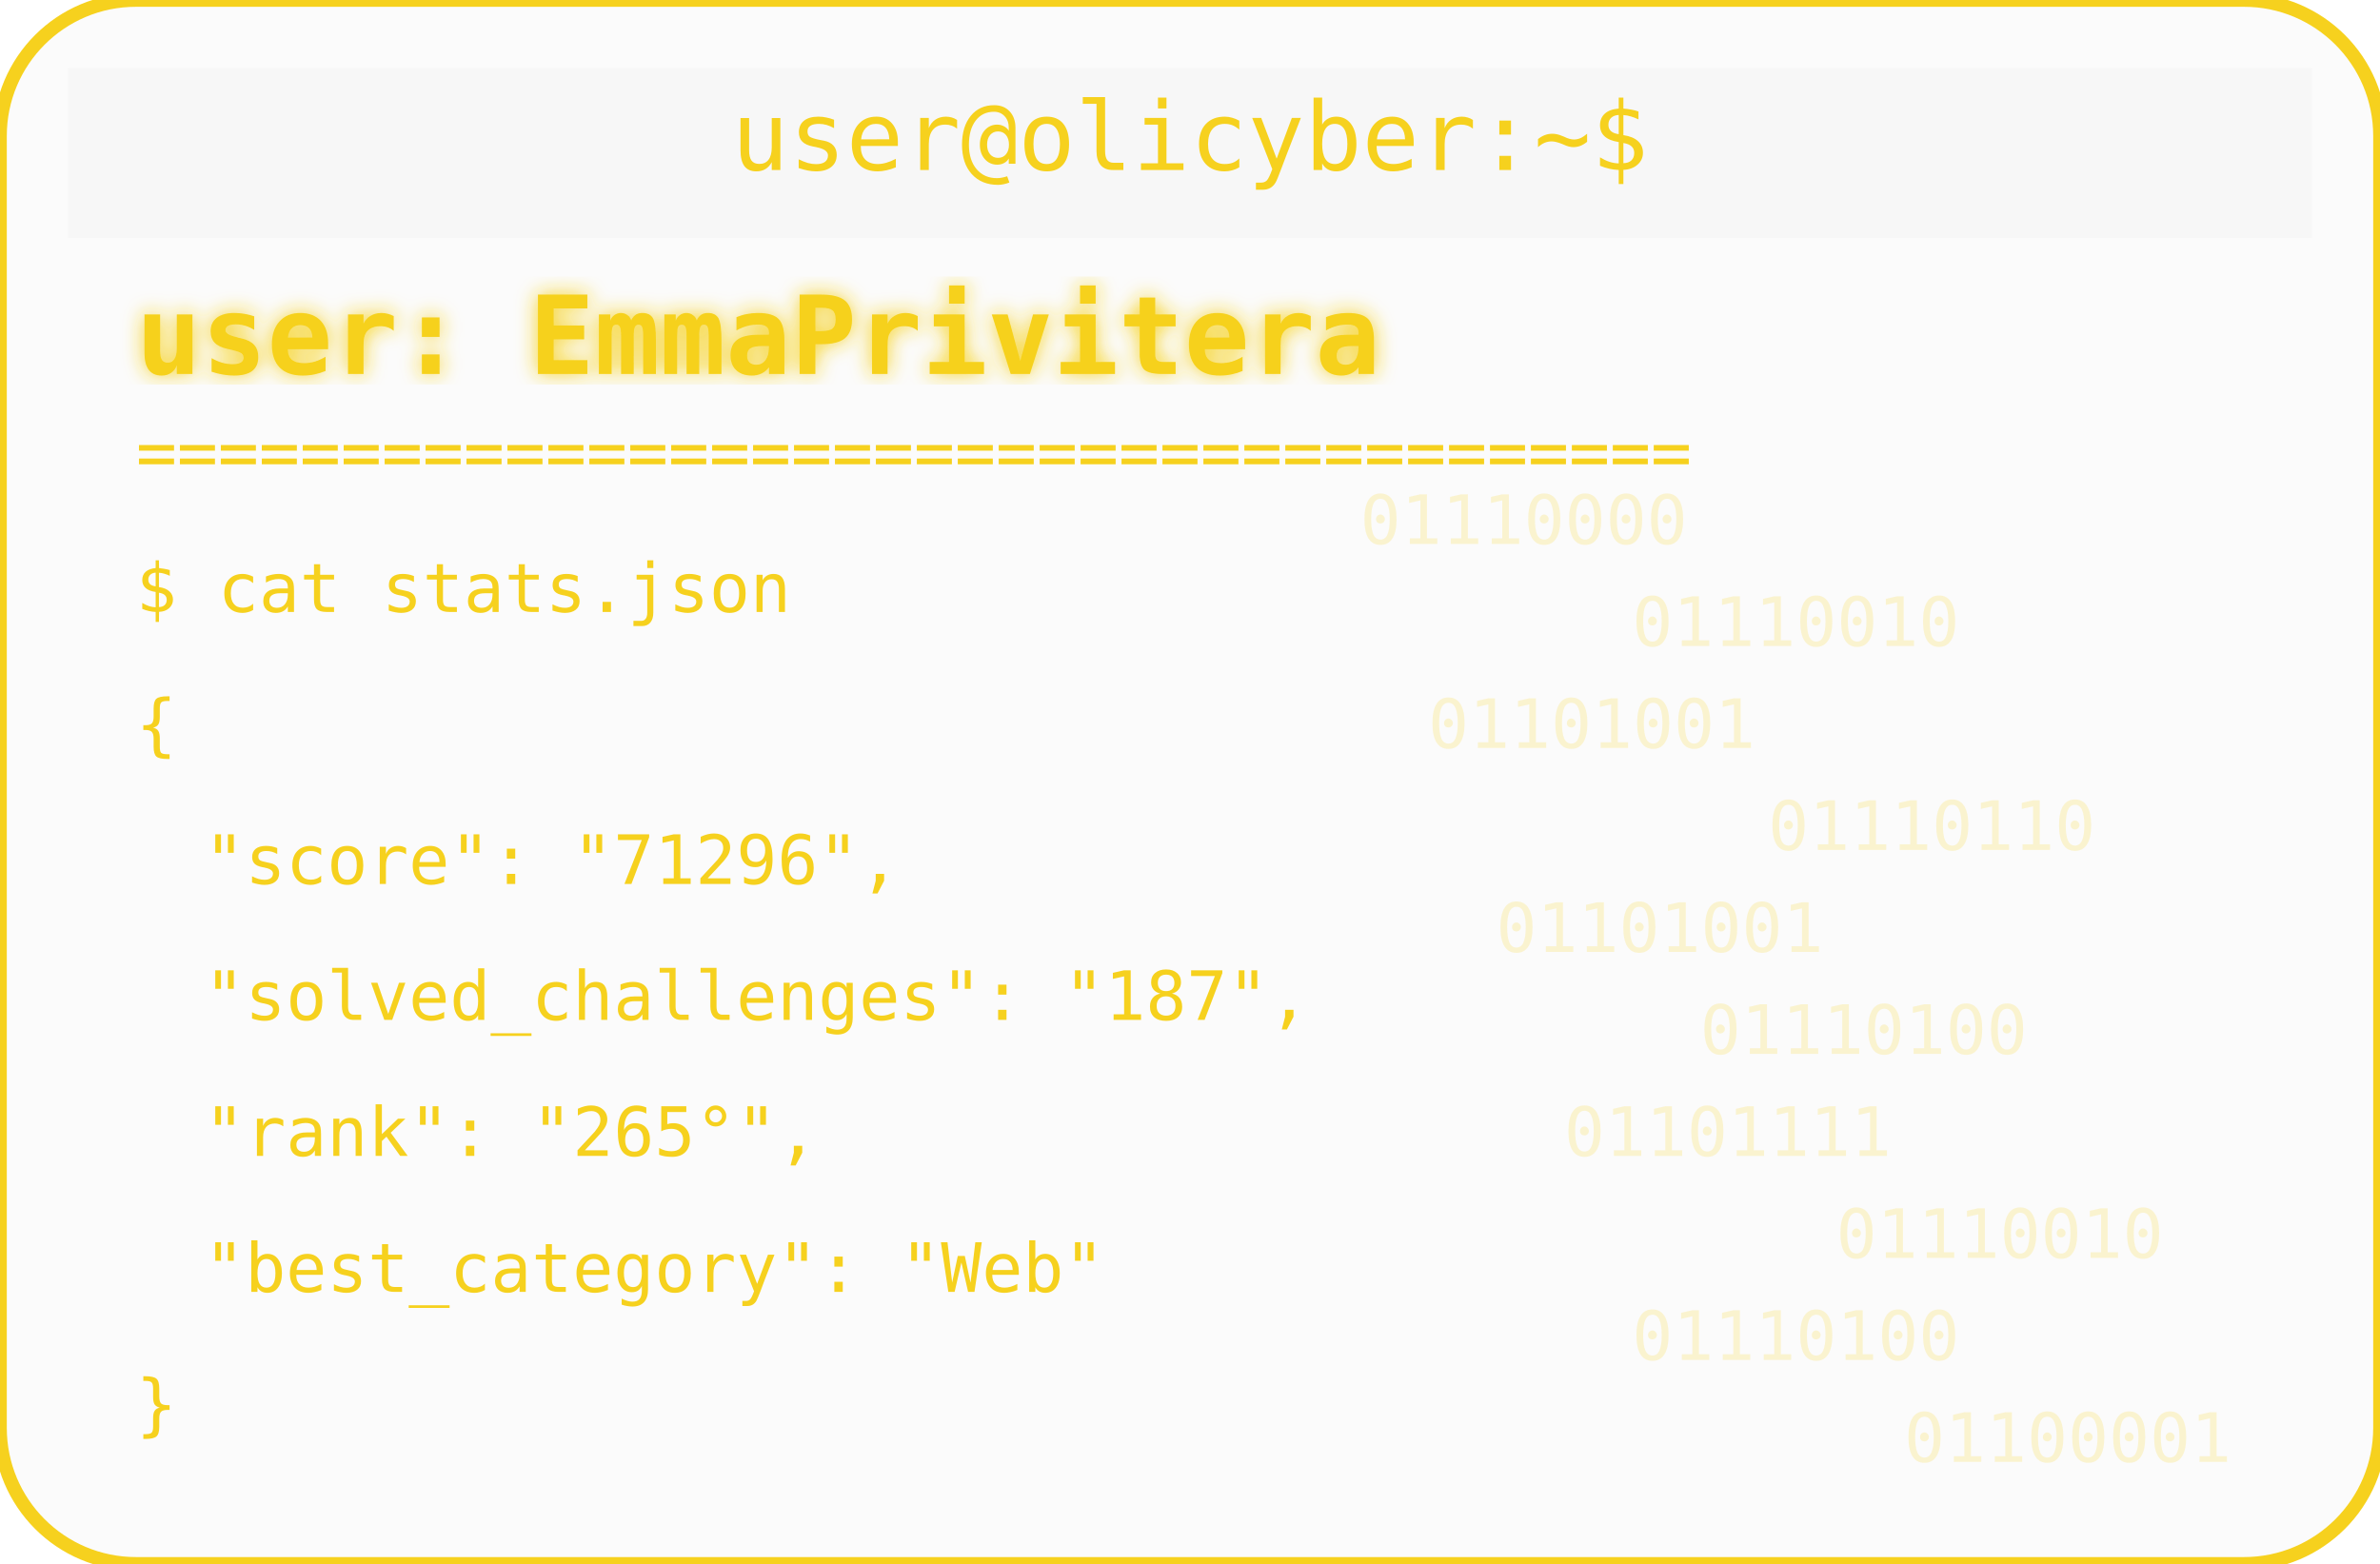
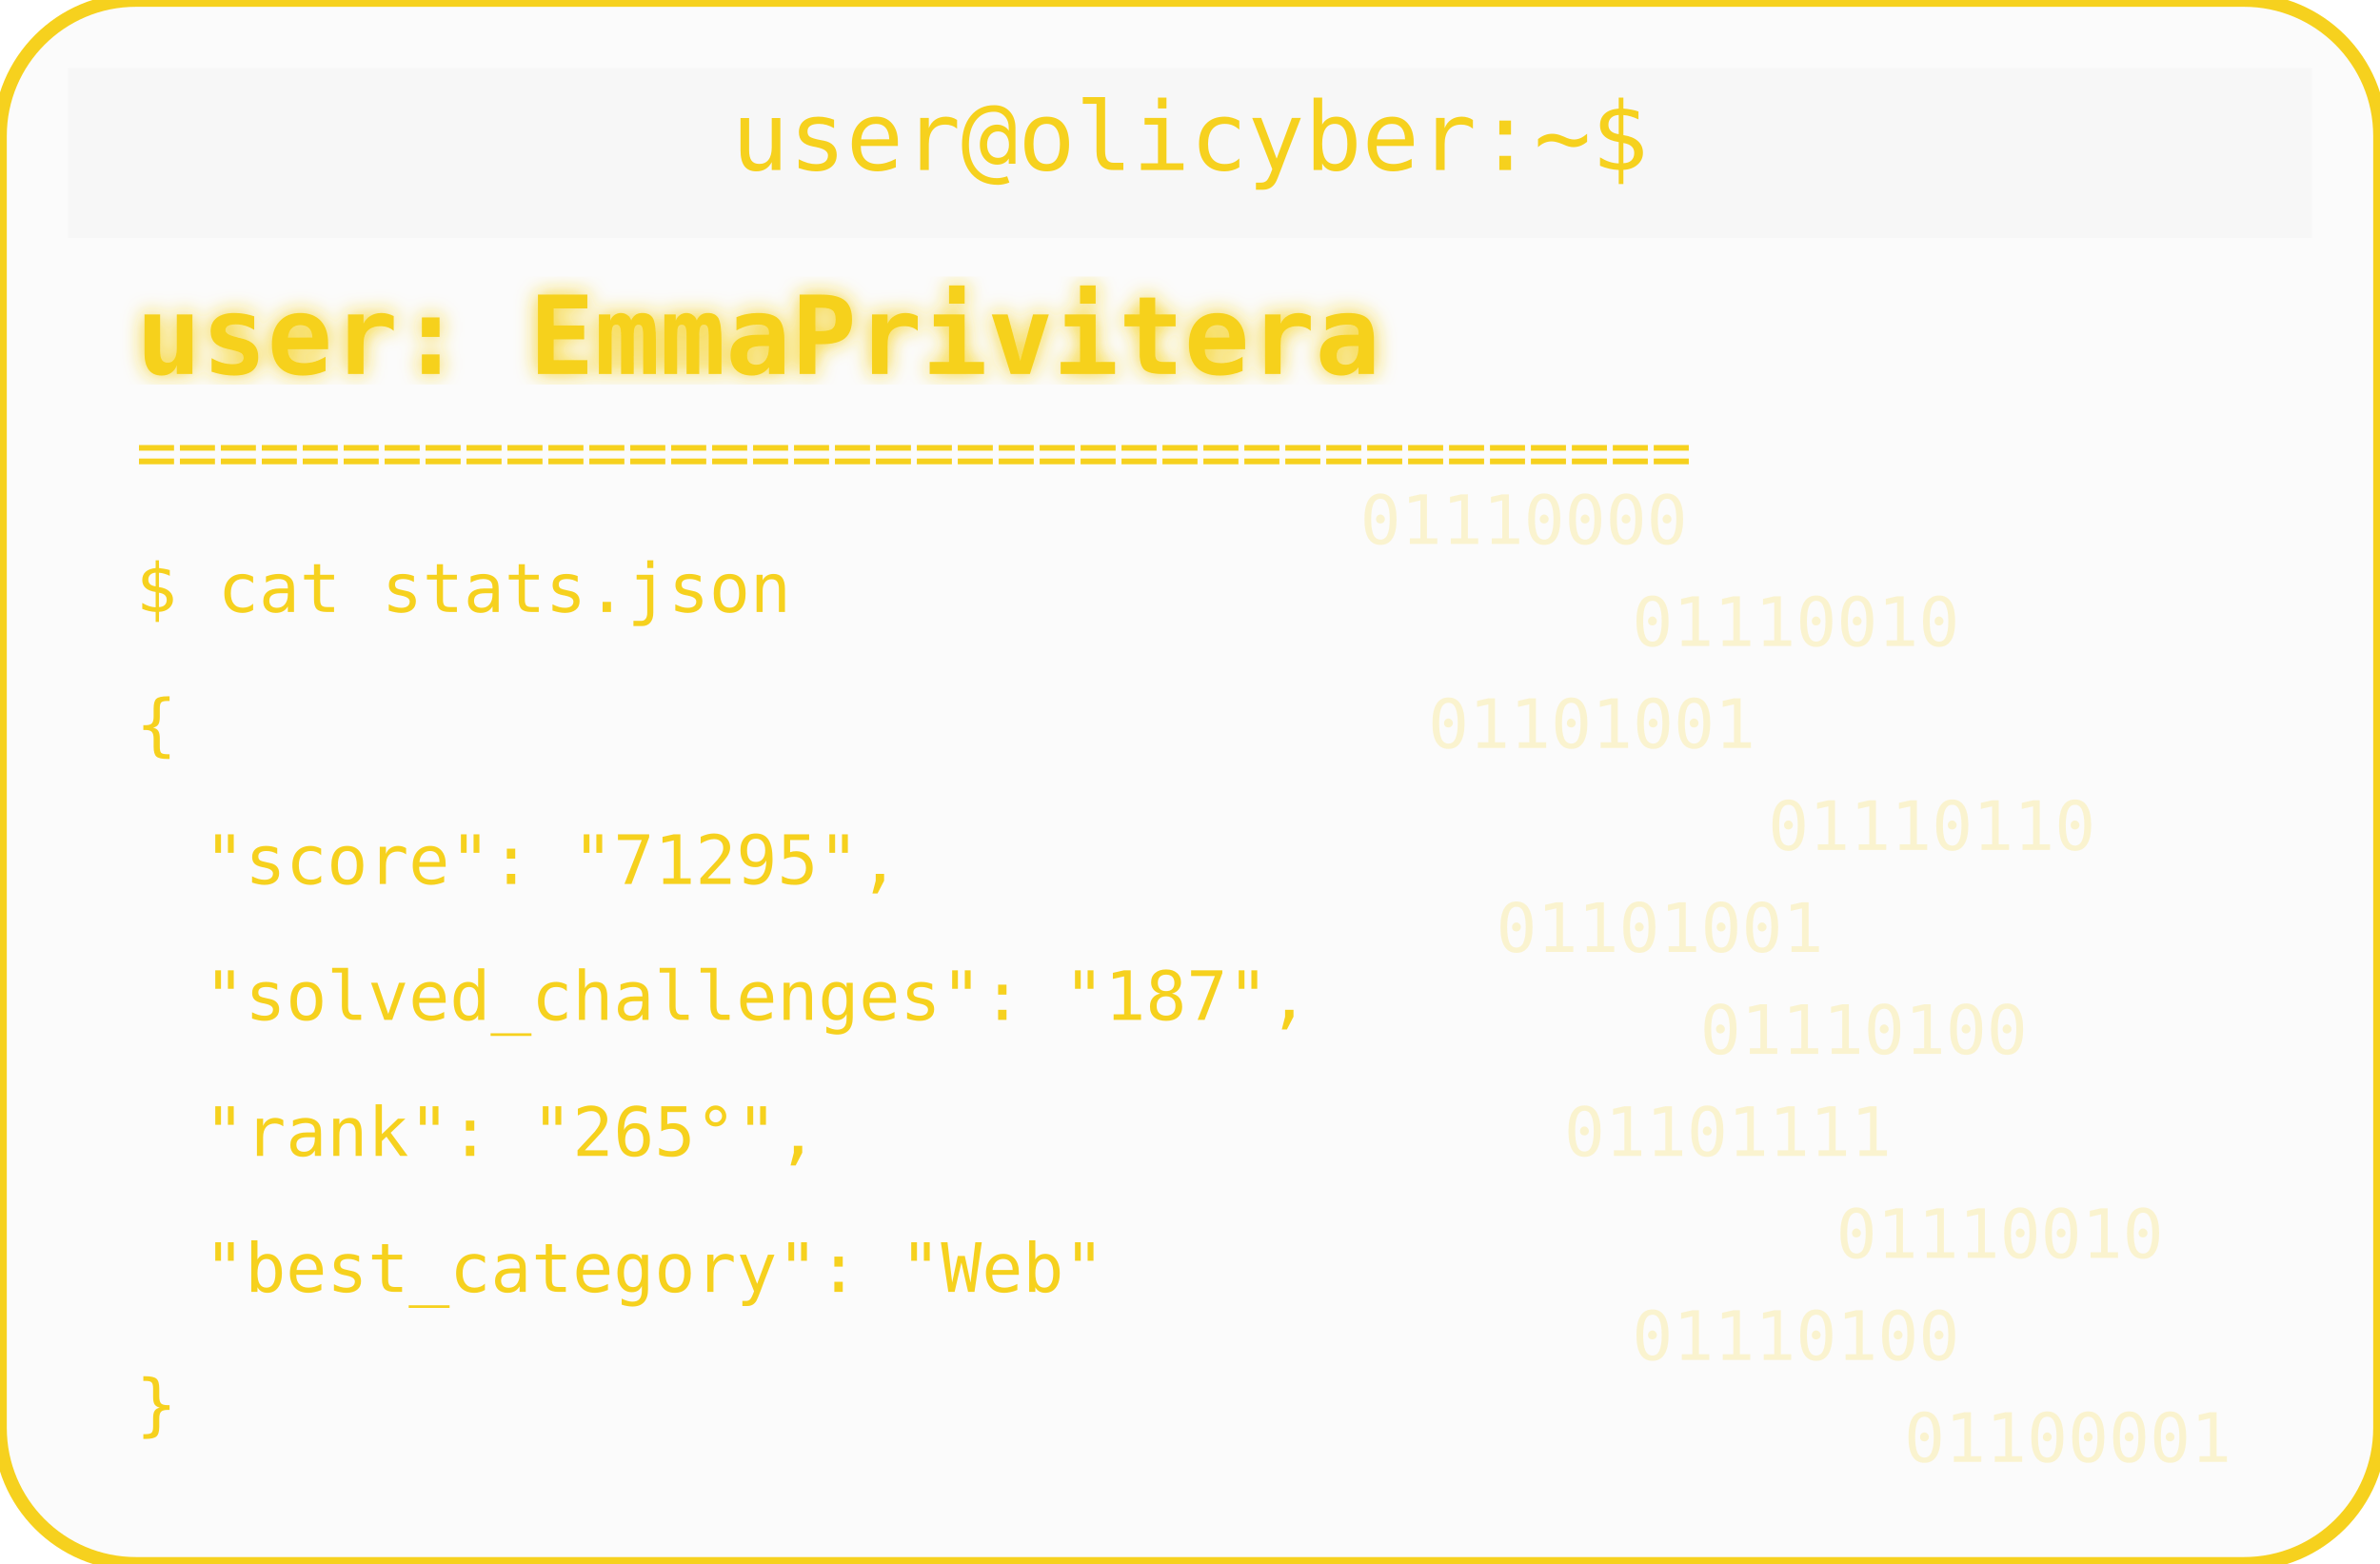
<svg xmlns="http://www.w3.org/2000/svg" width="350" height="230" viewBox="0 0 350 230">
  <defs>
    <filter id="matrixGlow">
      <feDropShadow dx="0" dy="0" stdDeviation="1.5" flood-color="#F6D11E" />
    </filter>
  </defs>
  <rect width="350" height="230" rx="20" fill="#00000004" stroke="#F6D11E" stroke-width="2" />
  <rect x="10" y="10" width="330" height="25" rx="0" fill="#00000004" />
  <text x="175" y="25" text-anchor="middle" font-family="monospace" font-size="14" fill="#F6D11E">user@olicyber:~$</text>
  <text x="20" y="55" font-family="monospace" font-weight="bold" font-size="16" fill="#F6D11E" filter="url(#matrixGlow)">user: EmmaPrivitera</text>
  <text x="20" y="70" font-family="monospace" font-size="10" fill="#F6D11E">======================================</text>
  <text x="20" y="90" font-family="monospace" font-size="10" fill="#F6D11E">$ cat stats.json</text>
  <text x="20" y="110" font-family="monospace" font-size="10" fill="#F6D11E">{</text>
-   <text x="30" y="130" font-family="monospace" font-size="10" fill="#F6D11E"> "score": "71296",</text>
+   <text x="30" y="130" font-family="monospace" font-size="10" fill="#F6D11E"> "score": "71295",</text>
  <text x="30" y="150" font-family="monospace" font-size="10" fill="#F6D11E"> "solved_challenges": "187",</text>
  <text x="30" y="170" font-family="monospace" font-size="10" fill="#F6D11E"> "rank": "265°",</text>
  <text x="30" y="190" font-family="monospace" font-size="10" fill="#F6D11E"> "best_category": "Web"</text>
  <text x="20" y="210" font-family="monospace" font-size="10" fill="#F6D11E">}</text>
  <g opacity="0.2">
    <text x="200" y="80" font-family="monospace" font-size="10" fill="#F6D11E">01110000</text>
    <text x="240" y="95" font-family="monospace" font-size="10" fill="#F6D11E">01110010</text>
    <text x="210" y="110" font-family="monospace" font-size="10" fill="#F6D11E">01101001</text>
    <text x="260" y="125" font-family="monospace" font-size="10" fill="#F6D11E">01110110</text>
    <text x="220" y="140" font-family="monospace" font-size="10" fill="#F6D11E">01101001</text>
    <text x="250" y="155" font-family="monospace" font-size="10" fill="#F6D11E">01110100</text>
    <text x="230" y="170" font-family="monospace" font-size="10" fill="#F6D11E">01101111</text>
    <text x="270" y="185" font-family="monospace" font-size="10" fill="#F6D11E">01110010</text>
    <text x="240" y="200" font-family="monospace" font-size="10" fill="#F6D11E">01110100</text>
    <text x="280" y="215" font-family="monospace" font-size="10" fill="#F6D11E">01100001</text>
  </g>
</svg>
